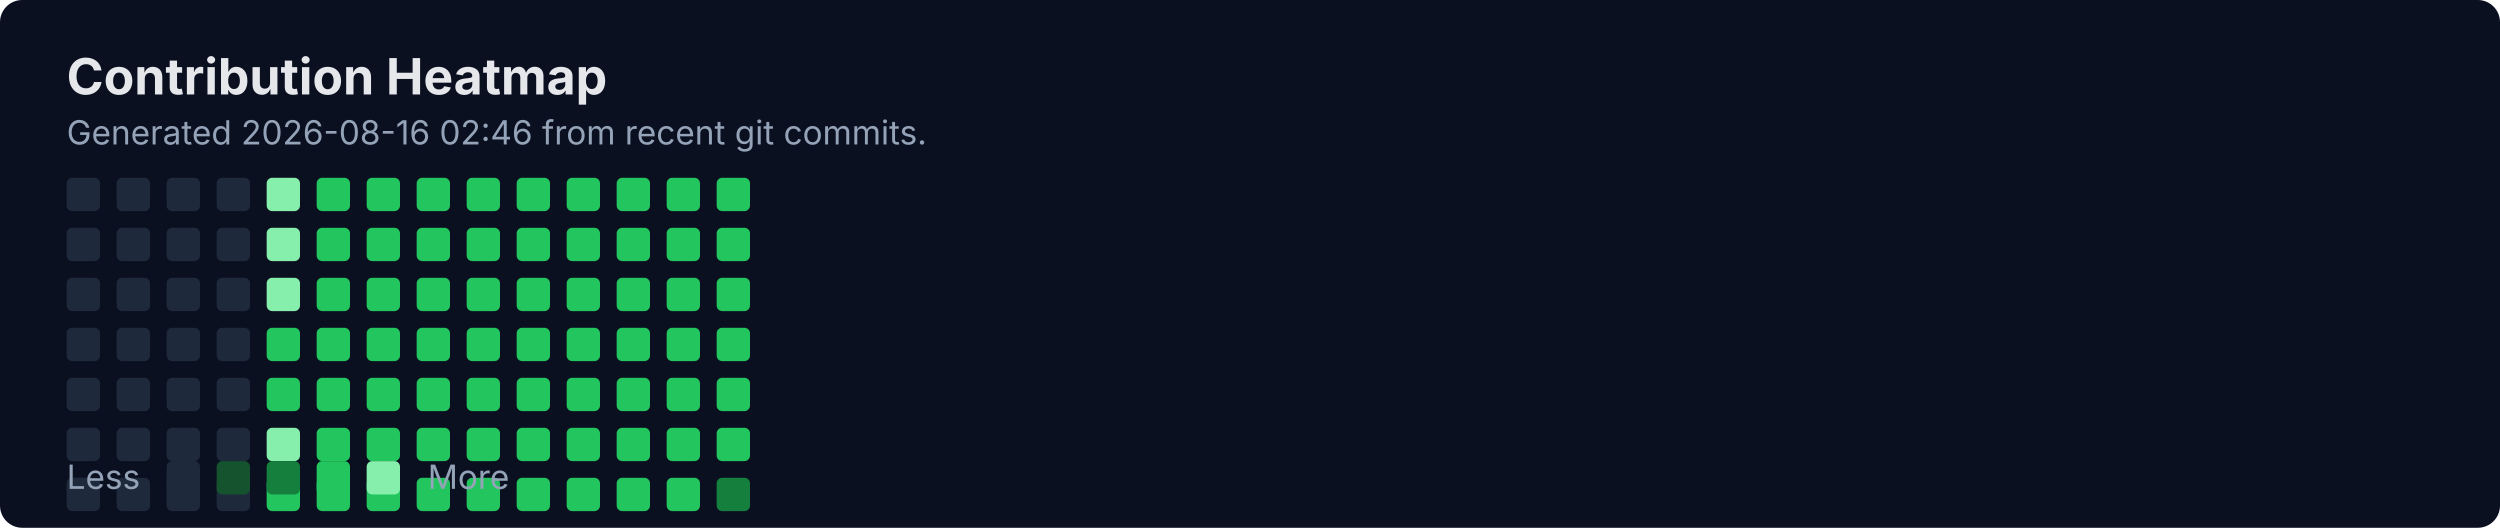
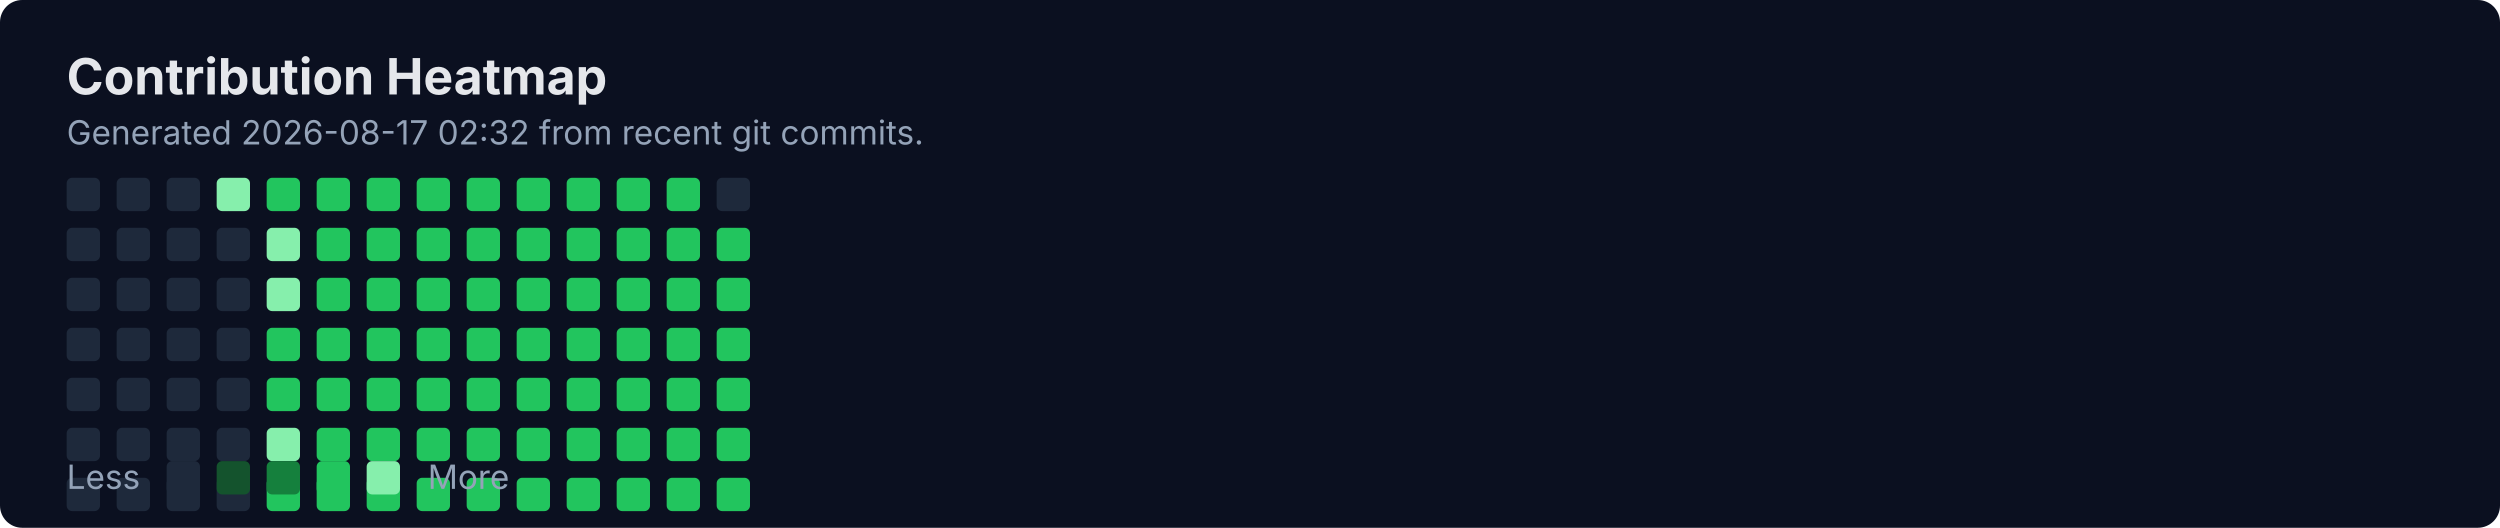
<svg xmlns="http://www.w3.org/2000/svg" width="900" height="190" viewBox="0 0 900 190" fill="none" role="img" aria-labelledby="title">
  <rect width="900" height="190" rx="8" fill="#0B1020" />
  <text x="24" y="34" fill="#E5E7EB" font-family="Inter, Segoe UI, Arial" font-size="18" font-weight="700">Contribution Heatmap</text>
-   <text x="24" y="52" fill="#94A3B8" font-family="Inter, Segoe UI, Arial" font-size="12">Generated 2026-08-16 02:46 from recent git commits.</text>
-   <rect x="24" y="64" width="12" height="12" rx="2" fill="#1E293B" />
+   <text x="24" y="52" fill="#94A3B8" font-family="Inter, Segoe UI, Arial" font-size="12">Generated 2026-08-17 02:32 from recent git commits.</text>
  <rect x="24" y="82" width="12" height="12" rx="2" fill="#1E293B" />
  <rect x="24" y="100" width="12" height="12" rx="2" fill="#1E293B" />
  <rect x="24" y="118" width="12" height="12" rx="2" fill="#1E293B" />
  <rect x="24" y="136" width="12" height="12" rx="2" fill="#1E293B" />
  <rect x="24" y="154" width="12" height="12" rx="2" fill="#1E293B" />
  <rect x="24" y="172" width="12" height="12" rx="2" fill="#1E293B" />
-   <rect x="42" y="64" width="12" height="12" rx="2" fill="#1E293B" />
+   <rect x="24" y="64" width="12" height="12" rx="2" fill="#1E293B" />
  <rect x="42" y="82" width="12" height="12" rx="2" fill="#1E293B" />
  <rect x="42" y="100" width="12" height="12" rx="2" fill="#1E293B" />
  <rect x="42" y="118" width="12" height="12" rx="2" fill="#1E293B" />
  <rect x="42" y="136" width="12" height="12" rx="2" fill="#1E293B" />
  <rect x="42" y="154" width="12" height="12" rx="2" fill="#1E293B" />
  <rect x="42" y="172" width="12" height="12" rx="2" fill="#1E293B" />
-   <rect x="60" y="64" width="12" height="12" rx="2" fill="#1E293B" />
+   <rect x="42" y="64" width="12" height="12" rx="2" fill="#1E293B" />
  <rect x="60" y="82" width="12" height="12" rx="2" fill="#1E293B" />
  <rect x="60" y="100" width="12" height="12" rx="2" fill="#1E293B" />
  <rect x="60" y="118" width="12" height="12" rx="2" fill="#1E293B" />
  <rect x="60" y="136" width="12" height="12" rx="2" fill="#1E293B" />
  <rect x="60" y="154" width="12" height="12" rx="2" fill="#1E293B" />
  <rect x="60" y="172" width="12" height="12" rx="2" fill="#1E293B" />
-   <rect x="78" y="64" width="12" height="12" rx="2" fill="#1E293B" />
+   <rect x="60" y="64" width="12" height="12" rx="2" fill="#1E293B" />
  <rect x="78" y="82" width="12" height="12" rx="2" fill="#1E293B" />
  <rect x="78" y="100" width="12" height="12" rx="2" fill="#1E293B" />
  <rect x="78" y="118" width="12" height="12" rx="2" fill="#1E293B" />
  <rect x="78" y="136" width="12" height="12" rx="2" fill="#1E293B" />
  <rect x="78" y="154" width="12" height="12" rx="2" fill="#1E293B" />
  <rect x="78" y="172" width="12" height="12" rx="2" fill="#1E293B" />
-   <rect x="96" y="64" width="12" height="12" rx="2" fill="#86EFAC" />
+   <rect x="78" y="64" width="12" height="12" rx="2" fill="#86EFAC" />
  <rect x="96" y="82" width="12" height="12" rx="2" fill="#86EFAC" />
  <rect x="96" y="100" width="12" height="12" rx="2" fill="#86EFAC" />
  <rect x="96" y="118" width="12" height="12" rx="2" fill="#22C55E" />
  <rect x="96" y="136" width="12" height="12" rx="2" fill="#22C55E" />
  <rect x="96" y="154" width="12" height="12" rx="2" fill="#86EFAC" />
  <rect x="96" y="172" width="12" height="12" rx="2" fill="#22C55E" />
-   <rect x="114" y="64" width="12" height="12" rx="2" fill="#22C55E" />
+   <rect x="96" y="64" width="12" height="12" rx="2" fill="#22C55E" />
  <rect x="114" y="82" width="12" height="12" rx="2" fill="#22C55E" />
  <rect x="114" y="100" width="12" height="12" rx="2" fill="#22C55E" />
  <rect x="114" y="118" width="12" height="12" rx="2" fill="#22C55E" />
  <rect x="114" y="136" width="12" height="12" rx="2" fill="#22C55E" />
  <rect x="114" y="154" width="12" height="12" rx="2" fill="#22C55E" />
  <rect x="114" y="172" width="12" height="12" rx="2" fill="#22C55E" />
-   <rect x="132" y="64" width="12" height="12" rx="2" fill="#22C55E" />
+   <rect x="114" y="64" width="12" height="12" rx="2" fill="#22C55E" />
  <rect x="132" y="82" width="12" height="12" rx="2" fill="#22C55E" />
  <rect x="132" y="100" width="12" height="12" rx="2" fill="#22C55E" />
  <rect x="132" y="118" width="12" height="12" rx="2" fill="#22C55E" />
  <rect x="132" y="136" width="12" height="12" rx="2" fill="#22C55E" />
  <rect x="132" y="154" width="12" height="12" rx="2" fill="#22C55E" />
  <rect x="132" y="172" width="12" height="12" rx="2" fill="#22C55E" />
-   <rect x="150" y="64" width="12" height="12" rx="2" fill="#22C55E" />
+   <rect x="132" y="64" width="12" height="12" rx="2" fill="#22C55E" />
  <rect x="150" y="82" width="12" height="12" rx="2" fill="#22C55E" />
  <rect x="150" y="100" width="12" height="12" rx="2" fill="#22C55E" />
  <rect x="150" y="118" width="12" height="12" rx="2" fill="#22C55E" />
  <rect x="150" y="136" width="12" height="12" rx="2" fill="#22C55E" />
  <rect x="150" y="154" width="12" height="12" rx="2" fill="#22C55E" />
  <rect x="150" y="172" width="12" height="12" rx="2" fill="#22C55E" />
-   <rect x="168" y="64" width="12" height="12" rx="2" fill="#22C55E" />
+   <rect x="150" y="64" width="12" height="12" rx="2" fill="#22C55E" />
  <rect x="168" y="82" width="12" height="12" rx="2" fill="#22C55E" />
  <rect x="168" y="100" width="12" height="12" rx="2" fill="#22C55E" />
  <rect x="168" y="118" width="12" height="12" rx="2" fill="#22C55E" />
  <rect x="168" y="136" width="12" height="12" rx="2" fill="#22C55E" />
  <rect x="168" y="154" width="12" height="12" rx="2" fill="#22C55E" />
  <rect x="168" y="172" width="12" height="12" rx="2" fill="#22C55E" />
-   <rect x="186" y="64" width="12" height="12" rx="2" fill="#22C55E" />
+   <rect x="168" y="64" width="12" height="12" rx="2" fill="#22C55E" />
  <rect x="186" y="82" width="12" height="12" rx="2" fill="#22C55E" />
  <rect x="186" y="100" width="12" height="12" rx="2" fill="#22C55E" />
  <rect x="186" y="118" width="12" height="12" rx="2" fill="#22C55E" />
  <rect x="186" y="136" width="12" height="12" rx="2" fill="#22C55E" />
  <rect x="186" y="154" width="12" height="12" rx="2" fill="#22C55E" />
  <rect x="186" y="172" width="12" height="12" rx="2" fill="#22C55E" />
-   <rect x="204" y="64" width="12" height="12" rx="2" fill="#22C55E" />
+   <rect x="186" y="64" width="12" height="12" rx="2" fill="#22C55E" />
  <rect x="204" y="82" width="12" height="12" rx="2" fill="#22C55E" />
  <rect x="204" y="100" width="12" height="12" rx="2" fill="#22C55E" />
  <rect x="204" y="118" width="12" height="12" rx="2" fill="#22C55E" />
  <rect x="204" y="136" width="12" height="12" rx="2" fill="#22C55E" />
  <rect x="204" y="154" width="12" height="12" rx="2" fill="#22C55E" />
  <rect x="204" y="172" width="12" height="12" rx="2" fill="#22C55E" />
-   <rect x="222" y="64" width="12" height="12" rx="2" fill="#22C55E" />
+   <rect x="204" y="64" width="12" height="12" rx="2" fill="#22C55E" />
  <rect x="222" y="82" width="12" height="12" rx="2" fill="#22C55E" />
  <rect x="222" y="100" width="12" height="12" rx="2" fill="#22C55E" />
  <rect x="222" y="118" width="12" height="12" rx="2" fill="#22C55E" />
  <rect x="222" y="136" width="12" height="12" rx="2" fill="#22C55E" />
  <rect x="222" y="154" width="12" height="12" rx="2" fill="#22C55E" />
  <rect x="222" y="172" width="12" height="12" rx="2" fill="#22C55E" />
-   <rect x="240" y="64" width="12" height="12" rx="2" fill="#22C55E" />
+   <rect x="222" y="64" width="12" height="12" rx="2" fill="#22C55E" />
  <rect x="240" y="82" width="12" height="12" rx="2" fill="#22C55E" />
  <rect x="240" y="100" width="12" height="12" rx="2" fill="#22C55E" />
  <rect x="240" y="118" width="12" height="12" rx="2" fill="#22C55E" />
  <rect x="240" y="136" width="12" height="12" rx="2" fill="#22C55E" />
  <rect x="240" y="154" width="12" height="12" rx="2" fill="#22C55E" />
  <rect x="240" y="172" width="12" height="12" rx="2" fill="#22C55E" />
-   <rect x="258" y="64" width="12" height="12" rx="2" fill="#22C55E" />
+   <rect x="240" y="64" width="12" height="12" rx="2" fill="#22C55E" />
  <rect x="258" y="82" width="12" height="12" rx="2" fill="#22C55E" />
  <rect x="258" y="100" width="12" height="12" rx="2" fill="#22C55E" />
  <rect x="258" y="118" width="12" height="12" rx="2" fill="#22C55E" />
  <rect x="258" y="136" width="12" height="12" rx="2" fill="#22C55E" />
  <rect x="258" y="154" width="12" height="12" rx="2" fill="#22C55E" />
-   <rect x="258" y="172" width="12" height="12" rx="2" fill="#15803D" />
+   <rect x="258" y="172" width="12" height="12" rx="2" fill="#22C55E" />
+   <rect x="258" y="64" width="12" height="12" rx="2" fill="#1E293B" />
  <text x="24" y="176" fill="#94A3B8" font-family="Inter, Segoe UI, Arial" font-size="12">Less</text>
  <rect x="60" y="166" width="12" height="12" rx="2" fill="#1E293B" />
  <rect x="78" y="166" width="12" height="12" rx="2" fill="#14532D" />
  <rect x="96" y="166" width="12" height="12" rx="2" fill="#15803D" />
  <rect x="114" y="166" width="12" height="12" rx="2" fill="#22C55E" />
  <rect x="132" y="166" width="12" height="12" rx="2" fill="#86EFAC" />
  <text x="154" y="176" fill="#94A3B8" font-family="Inter, Segoe UI, Arial" font-size="12">More</text>
</svg>
